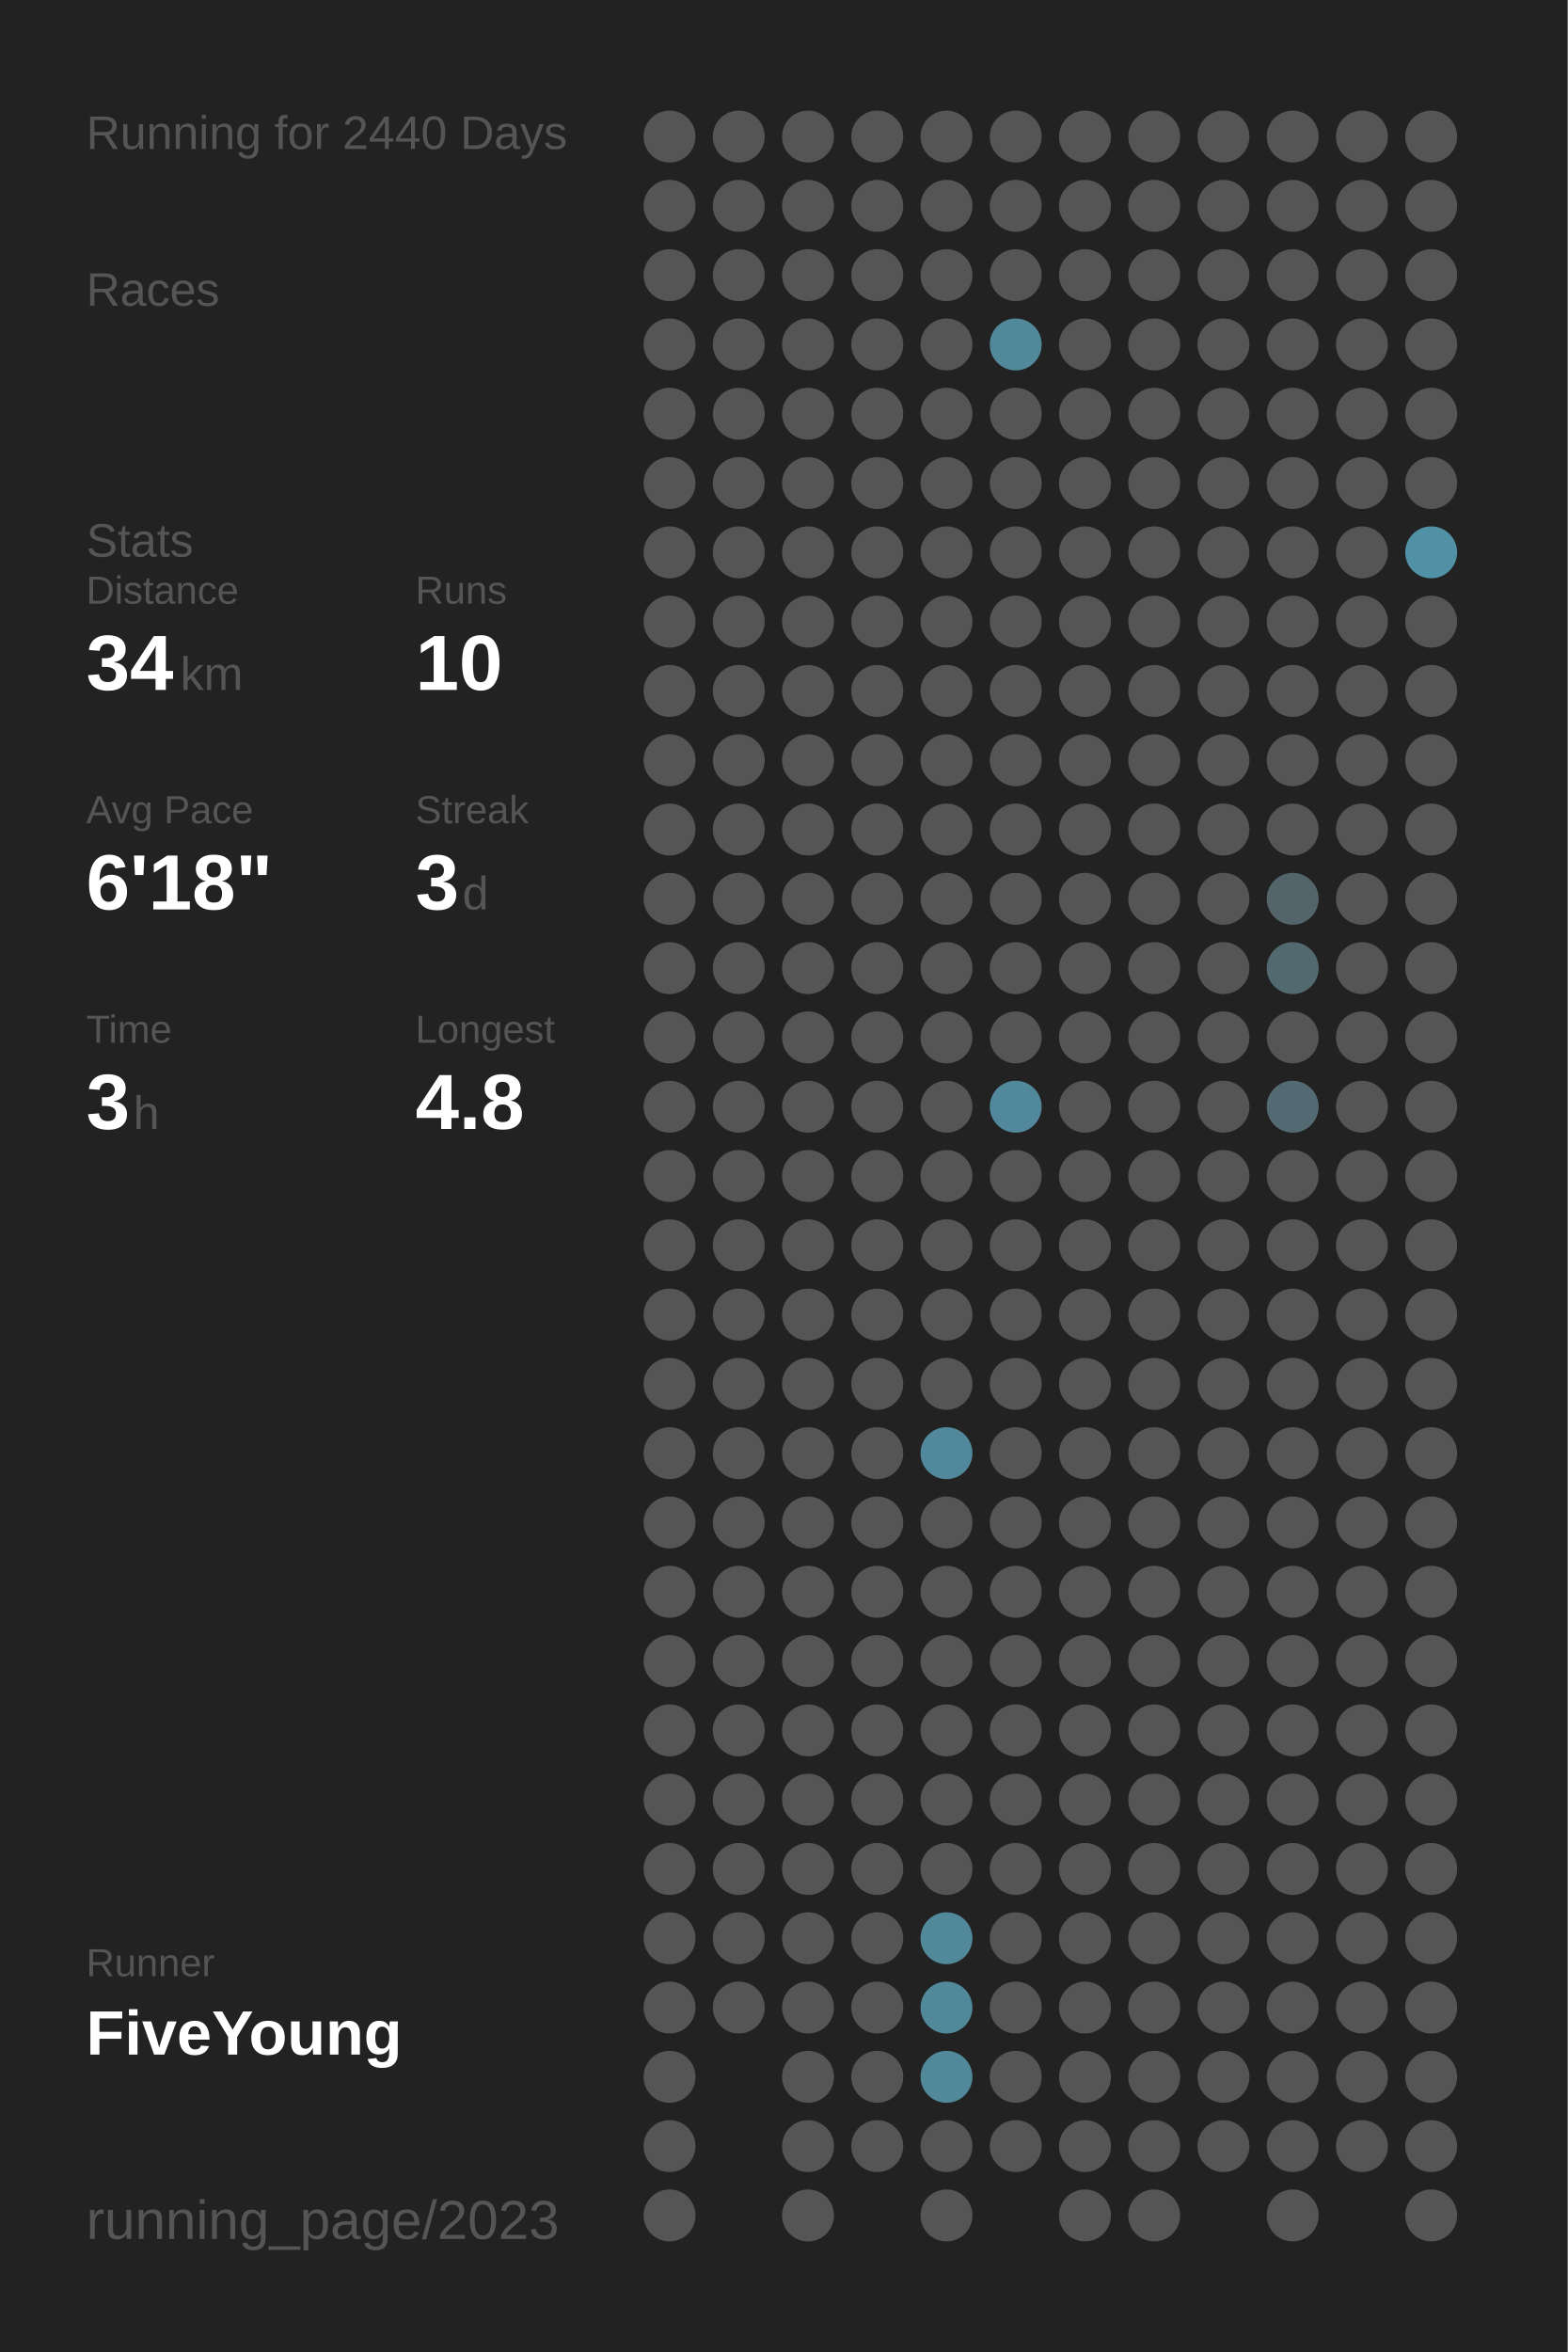
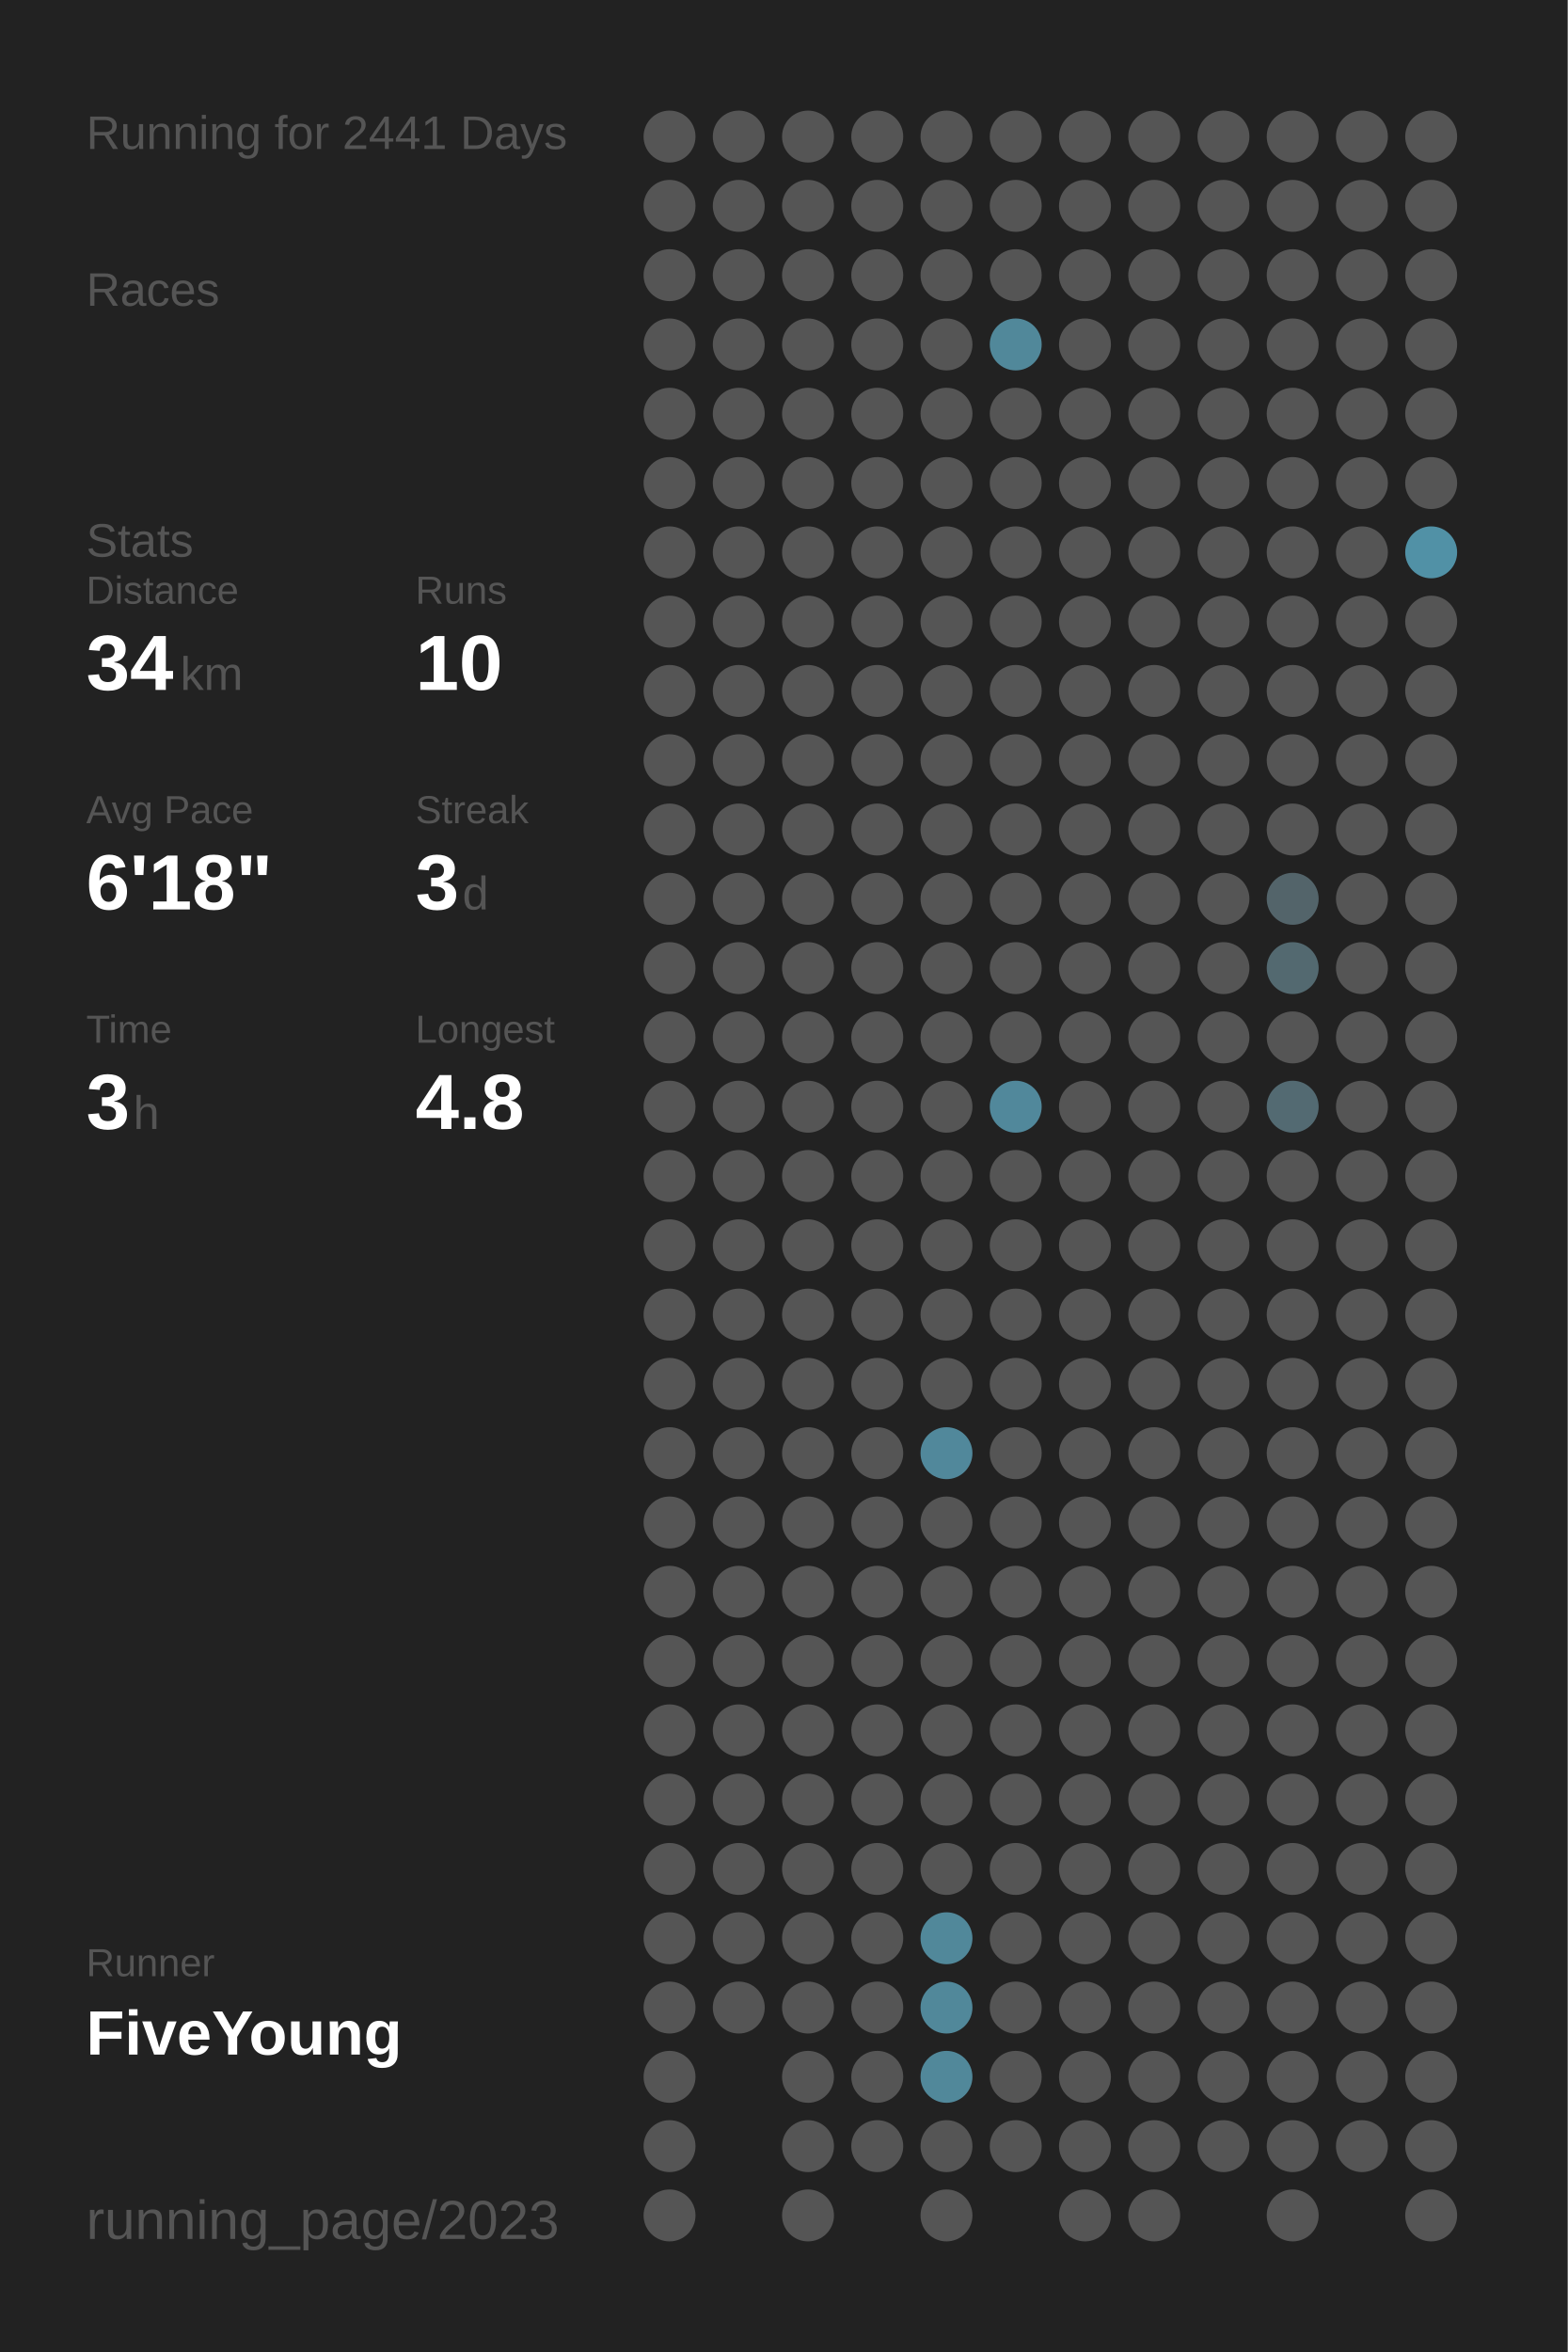
<svg xmlns="http://www.w3.org/2000/svg" baseProfile="full" height="300mm" version="1.1" viewBox="0,0,200,300" width="200mm">
  <defs />
  <rect fill="#222222" height="300" width="200" x="0" y="0" />
-   <text fill="#555555" style="font-size:6px; font-family:Arial;" x="11" y="19">Running for 2440 Days</text>
+   <text fill="#555555" style="font-size:6px; font-family:Arial;" x="11" y="19">Running for 2441 Days</text>
  <text fill="#555555" style="font-size:6px; font-family:Arial;" x="11" y="39">Races</text>
  <text fill="#555555" style="font-size:6px; font-family:Arial;" x="11" y="71">Stats</text>
  <text fill="#555555" style="font-size:5px; font-family:Arial;" x="11" y="77">Distance</text>
  <text fill="#FFFFFF" style="font-size:10px; font-family:Arial; font-weight:bold;" x="11" y="88">34</text>
  <text fill="#555555" style="font-size:6px; font-family:Arial;" x="23" y="88">km</text>
  <text fill="#555555" style="font-size:5px; font-family:Arial;" x="53" y="77">Runs</text>
  <text fill="#FFFFFF" style="font-size:10px; font-family:Arial; font-weight:bold;" x="53" y="88">10</text>
  <text fill="#555555" style="font-size:5px; font-family:Arial;" x="11" y="105">Avg Pace</text>
  <text fill="#FFFFFF" style="font-size:10px; font-family:Arial; font-weight:bold;" x="11" y="116">6'18"</text>
  <text fill="#555555" style="font-size:5px; font-family:Arial;" x="53" y="105">Streak</text>
  <text fill="#FFFFFF" style="font-size:10px; font-family:Arial; font-weight:bold;" x="53" y="116">3</text>
  <text fill="#555555" style="font-size:6px; font-family:Arial;" x="59" y="116">d</text>
  <text fill="#555555" style="font-size:5px; font-family:Arial;" x="11" y="133">Time</text>
  <text fill="#FFFFFF" style="font-size:10px; font-family:Arial; font-weight:bold;" x="11" y="144">3</text>
  <text fill="#555555" style="font-size:6px; font-family:Arial;" x="17" y="144">h</text>
  <text fill="#555555" style="font-size:5px; font-family:Arial;" x="53" y="133">Longest</text>
  <text fill="#FFFFFF" style="font-size:10px; font-family:Arial; font-weight:bold;" x="53" y="144">4.8</text>
  <text fill="#555555" style="font-size:5px; font-family:Arial;" x="11" y="252.065">Runner</text>
  <text fill="#FFFFFF" style="font-size:8px; font-family:Arial; font-weight:bold;" x="11" y="262.065">FiveYoung</text>
  <text fill="#555555" style="font-size:7px; font-family:Arial;" x="11" y="285.581">running_page/2023</text>
  <circle cx="85.417" cy="17.419" fill="#555555" r="3.312" />
  <circle cx="85.417" cy="26.258" fill="#555555" r="3.312" />
  <circle cx="85.417" cy="35.097" fill="#555555" r="3.312" />
  <circle cx="85.417" cy="43.935" fill="#555555" r="3.312" />
  <circle cx="85.417" cy="52.774" fill="#555555" r="3.312" />
  <circle cx="85.417" cy="61.613" fill="#555555" r="3.312" />
  <circle cx="85.417" cy="70.452" fill="#555555" r="3.312" />
  <circle cx="85.417" cy="79.29" fill="#555555" r="3.312" />
  <circle cx="85.417" cy="88.129" fill="#555555" r="3.312" />
  <circle cx="85.417" cy="96.968" fill="#555555" r="3.312" />
  <circle cx="85.417" cy="105.806" fill="#555555" r="3.312" />
  <circle cx="85.417" cy="114.645" fill="#555555" r="3.312" />
  <circle cx="85.417" cy="123.484" fill="#555555" r="3.312" />
  <circle cx="85.417" cy="132.323" fill="#555555" r="3.312" />
  <circle cx="85.417" cy="141.161" fill="#555555" r="3.312" />
  <circle cx="85.417" cy="150" fill="#555555" r="3.312" />
  <circle cx="85.417" cy="158.839" fill="#555555" r="3.312" />
  <circle cx="85.417" cy="167.677" fill="#555555" r="3.312" />
  <circle cx="85.417" cy="176.516" fill="#555555" r="3.312" />
  <circle cx="85.417" cy="185.355" fill="#555555" r="3.312" />
  <circle cx="85.417" cy="194.194" fill="#555555" r="3.312" />
  <circle cx="85.417" cy="203.032" fill="#555555" r="3.312" />
  <circle cx="85.417" cy="211.871" fill="#555555" r="3.312" />
  <circle cx="85.417" cy="220.71" fill="#555555" r="3.312" />
  <circle cx="85.417" cy="229.548" fill="#555555" r="3.312" />
  <circle cx="85.417" cy="238.387" fill="#555555" r="3.312" />
  <circle cx="85.417" cy="247.226" fill="#555555" r="3.312" />
  <circle cx="85.417" cy="256.065" fill="#555555" r="3.312" />
  <circle cx="85.417" cy="264.903" fill="#555555" r="3.312" />
  <circle cx="85.417" cy="273.742" fill="#555555" r="3.312" />
  <circle cx="85.417" cy="282.581" fill="#555555" r="3.312" />
  <circle cx="94.25" cy="17.419" fill="#555555" r="3.312" />
  <circle cx="94.25" cy="26.258" fill="#555555" r="3.312" />
  <circle cx="94.25" cy="35.097" fill="#555555" r="3.312" />
  <circle cx="94.25" cy="43.935" fill="#555555" r="3.312" />
  <circle cx="94.25" cy="52.774" fill="#555555" r="3.312" />
  <circle cx="94.25" cy="61.613" fill="#555555" r="3.312" />
  <circle cx="94.25" cy="70.452" fill="#555555" r="3.312" />
  <circle cx="94.25" cy="79.29" fill="#555555" r="3.312" />
  <circle cx="94.25" cy="88.129" fill="#555555" r="3.312" />
  <circle cx="94.25" cy="96.968" fill="#555555" r="3.312" />
  <circle cx="94.25" cy="105.806" fill="#555555" r="3.312" />
  <circle cx="94.25" cy="114.645" fill="#555555" r="3.312" />
  <circle cx="94.25" cy="123.484" fill="#555555" r="3.312" />
  <circle cx="94.25" cy="132.323" fill="#555555" r="3.312" />
  <circle cx="94.25" cy="141.161" fill="#555555" r="3.312" />
  <circle cx="94.25" cy="150" fill="#555555" r="3.312" />
  <circle cx="94.25" cy="158.839" fill="#555555" r="3.312" />
  <circle cx="94.25" cy="167.677" fill="#555555" r="3.312" />
  <circle cx="94.25" cy="176.516" fill="#555555" r="3.312" />
  <circle cx="94.25" cy="185.355" fill="#555555" r="3.312" />
  <circle cx="94.25" cy="194.194" fill="#555555" r="3.312" />
  <circle cx="94.25" cy="203.032" fill="#555555" r="3.312" />
  <circle cx="94.25" cy="211.871" fill="#555555" r="3.312" />
  <circle cx="94.25" cy="220.71" fill="#555555" r="3.312" />
  <circle cx="94.25" cy="229.548" fill="#555555" r="3.312" />
  <circle cx="94.25" cy="238.387" fill="#555555" r="3.312" />
  <circle cx="94.25" cy="247.226" fill="#555555" r="3.312" />
  <circle cx="94.25" cy="256.065" fill="#555555" r="3.312" />
  <circle cx="103.083" cy="17.419" fill="#555555" r="3.312" />
  <circle cx="103.083" cy="26.258" fill="#555555" r="3.312" />
  <circle cx="103.083" cy="35.097" fill="#555555" r="3.312" />
  <circle cx="103.083" cy="43.935" fill="#555555" r="3.312" />
  <circle cx="103.083" cy="52.774" fill="#555555" r="3.312" />
  <circle cx="103.083" cy="61.613" fill="#555555" r="3.312" />
  <circle cx="103.083" cy="70.452" fill="#555555" r="3.312" />
  <circle cx="103.083" cy="79.29" fill="#555555" r="3.312" />
  <circle cx="103.083" cy="88.129" fill="#555555" r="3.312" />
  <circle cx="103.083" cy="96.968" fill="#555555" r="3.312" />
  <circle cx="103.083" cy="105.806" fill="#555555" r="3.312" />
  <circle cx="103.083" cy="114.645" fill="#555555" r="3.312" />
  <circle cx="103.083" cy="123.484" fill="#555555" r="3.312" />
  <circle cx="103.083" cy="132.323" fill="#555555" r="3.312" />
  <circle cx="103.083" cy="141.161" fill="#555555" r="3.312" />
  <circle cx="103.083" cy="150" fill="#555555" r="3.312" />
  <circle cx="103.083" cy="158.839" fill="#555555" r="3.312" />
  <circle cx="103.083" cy="167.677" fill="#555555" r="3.312" />
  <circle cx="103.083" cy="176.516" fill="#555555" r="3.312" />
  <circle cx="103.083" cy="185.355" fill="#555555" r="3.312" />
  <circle cx="103.083" cy="194.194" fill="#555555" r="3.312" />
  <circle cx="103.083" cy="203.032" fill="#555555" r="3.312" />
  <circle cx="103.083" cy="211.871" fill="#555555" r="3.312" />
  <circle cx="103.083" cy="220.71" fill="#555555" r="3.312" />
  <circle cx="103.083" cy="229.548" fill="#555555" r="3.312" />
  <circle cx="103.083" cy="238.387" fill="#555555" r="3.312" />
  <circle cx="103.083" cy="247.226" fill="#555555" r="3.312" />
  <circle cx="103.083" cy="256.065" fill="#555555" r="3.312" />
  <circle cx="103.083" cy="264.903" fill="#555555" r="3.312" />
  <circle cx="103.083" cy="273.742" fill="#555555" r="3.312" />
  <circle cx="103.083" cy="282.581" fill="#555555" r="3.312" />
  <circle cx="111.917" cy="17.419" fill="#555555" r="3.312" />
  <circle cx="111.917" cy="26.258" fill="#555555" r="3.312" />
  <circle cx="111.917" cy="35.097" fill="#555555" r="3.312" />
  <circle cx="111.917" cy="43.935" fill="#555555" r="3.312" />
  <circle cx="111.917" cy="52.774" fill="#555555" r="3.312" />
  <circle cx="111.917" cy="61.613" fill="#555555" r="3.312" />
  <circle cx="111.917" cy="70.452" fill="#555555" r="3.312" />
  <circle cx="111.917" cy="79.29" fill="#555555" r="3.312" />
  <circle cx="111.917" cy="88.129" fill="#555555" r="3.312" />
  <circle cx="111.917" cy="96.968" fill="#555555" r="3.312" />
  <circle cx="111.917" cy="105.806" fill="#555555" r="3.312" />
  <circle cx="111.917" cy="114.645" fill="#555555" r="3.312" />
  <circle cx="111.917" cy="123.484" fill="#555555" r="3.312" />
  <circle cx="111.917" cy="132.323" fill="#555555" r="3.312" />
  <circle cx="111.917" cy="141.161" fill="#555555" r="3.312" />
  <circle cx="111.917" cy="150" fill="#555555" r="3.312" />
  <circle cx="111.917" cy="158.839" fill="#555555" r="3.312" />
  <circle cx="111.917" cy="167.677" fill="#555555" r="3.312" />
  <circle cx="111.917" cy="176.516" fill="#555555" r="3.312" />
  <circle cx="111.917" cy="185.355" fill="#555555" r="3.312" />
  <circle cx="111.917" cy="194.194" fill="#555555" r="3.312" />
  <circle cx="111.917" cy="203.032" fill="#555555" r="3.312" />
  <circle cx="111.917" cy="211.871" fill="#555555" r="3.312" />
  <circle cx="111.917" cy="220.71" fill="#555555" r="3.312" />
  <circle cx="111.917" cy="229.548" fill="#555555" r="3.312" />
  <circle cx="111.917" cy="238.387" fill="#555555" r="3.312" />
  <circle cx="111.917" cy="247.226" fill="#555555" r="3.312" />
  <circle cx="111.917" cy="256.065" fill="#555555" r="3.312" />
  <circle cx="111.917" cy="264.903" fill="#555555" r="3.312" />
  <circle cx="111.917" cy="273.742" fill="#555555" r="3.312" />
  <circle cx="120.75" cy="17.419" fill="#555555" r="3.312" />
  <circle cx="120.75" cy="26.258" fill="#555555" r="3.312" />
  <circle cx="120.75" cy="35.097" fill="#555555" r="3.312" />
  <circle cx="120.75" cy="43.935" fill="#555555" r="3.312" />
  <circle cx="120.75" cy="52.774" fill="#555555" r="3.312" />
  <circle cx="120.75" cy="61.613" fill="#555555" r="3.312" />
  <circle cx="120.75" cy="70.452" fill="#555555" r="3.312" />
  <circle cx="120.75" cy="79.29" fill="#555555" r="3.312" />
  <circle cx="120.75" cy="88.129" fill="#555555" r="3.312" />
  <circle cx="120.75" cy="96.968" fill="#555555" r="3.312" />
  <circle cx="120.75" cy="105.806" fill="#555555" r="3.312" />
  <circle cx="120.75" cy="114.645" fill="#555555" r="3.312" />
  <circle cx="120.75" cy="123.484" fill="#555555" r="3.312" />
  <circle cx="120.75" cy="132.323" fill="#555555" r="3.312" />
  <circle cx="120.75" cy="141.161" fill="#555555" r="3.312" />
  <circle cx="120.75" cy="150" fill="#555555" r="3.312" />
  <circle cx="120.75" cy="158.839" fill="#555555" r="3.312" />
  <circle cx="120.75" cy="167.677" fill="#555555" r="3.312" />
  <circle cx="120.75" cy="176.516" fill="#555555" r="3.312" />
  <circle cx="120.75" cy="185.355" fill="#51889b" r="3.312" />
  <circle cx="120.75" cy="194.194" fill="#555555" r="3.312" />
  <circle cx="120.75" cy="203.032" fill="#555555" r="3.312" />
  <circle cx="120.75" cy="211.871" fill="#555555" r="3.312" />
  <circle cx="120.75" cy="220.71" fill="#555555" r="3.312" />
  <circle cx="120.75" cy="229.548" fill="#555555" r="3.312" />
  <circle cx="120.75" cy="238.387" fill="#555555" r="3.312" />
  <circle cx="120.75" cy="247.226" fill="#51889a" r="3.312" />
  <circle cx="120.75" cy="256.065" fill="#51889a" r="3.312" />
  <circle cx="120.75" cy="264.903" fill="#51889a" r="3.312" />
  <circle cx="120.75" cy="273.742" fill="#555555" r="3.312" />
  <circle cx="120.75" cy="282.581" fill="#555555" r="3.312" />
  <circle cx="129.583" cy="17.419" fill="#555555" r="3.312" />
  <circle cx="129.583" cy="26.258" fill="#555555" r="3.312" />
  <circle cx="129.583" cy="35.097" fill="#555555" r="3.312" />
  <circle cx="129.583" cy="43.935" fill="#51889a" r="3.312" />
  <circle cx="129.583" cy="52.774" fill="#555555" r="3.312" />
  <circle cx="129.583" cy="61.613" fill="#555555" r="3.312" />
  <circle cx="129.583" cy="70.452" fill="#555555" r="3.312" />
  <circle cx="129.583" cy="79.29" fill="#555555" r="3.312" />
  <circle cx="129.583" cy="88.129" fill="#555555" r="3.312" />
  <circle cx="129.583" cy="96.968" fill="#555555" r="3.312" />
  <circle cx="129.583" cy="105.806" fill="#555555" r="3.312" />
  <circle cx="129.583" cy="114.645" fill="#555555" r="3.312" />
  <circle cx="129.583" cy="123.484" fill="#555555" r="3.312" />
  <circle cx="129.583" cy="132.323" fill="#555555" r="3.312" />
  <circle cx="129.583" cy="141.161" fill="#51889b" r="3.312" />
  <circle cx="129.583" cy="150" fill="#555555" r="3.312" />
  <circle cx="129.583" cy="158.839" fill="#555555" r="3.312" />
  <circle cx="129.583" cy="167.677" fill="#555555" r="3.312" />
  <circle cx="129.583" cy="176.516" fill="#555555" r="3.312" />
  <circle cx="129.583" cy="185.355" fill="#555555" r="3.312" />
  <circle cx="129.583" cy="194.194" fill="#555555" r="3.312" />
  <circle cx="129.583" cy="203.032" fill="#555555" r="3.312" />
  <circle cx="129.583" cy="211.871" fill="#555555" r="3.312" />
  <circle cx="129.583" cy="220.71" fill="#555555" r="3.312" />
  <circle cx="129.583" cy="229.548" fill="#555555" r="3.312" />
  <circle cx="129.583" cy="238.387" fill="#555555" r="3.312" />
  <circle cx="129.583" cy="247.226" fill="#555555" r="3.312" />
  <circle cx="129.583" cy="256.065" fill="#555555" r="3.312" />
  <circle cx="129.583" cy="264.903" fill="#555555" r="3.312" />
  <circle cx="129.583" cy="273.742" fill="#555555" r="3.312" />
  <circle cx="138.417" cy="17.419" fill="#555555" r="3.312" />
  <circle cx="138.417" cy="26.258" fill="#555555" r="3.312" />
  <circle cx="138.417" cy="35.097" fill="#555555" r="3.312" />
  <circle cx="138.417" cy="43.935" fill="#555555" r="3.312" />
  <circle cx="138.417" cy="52.774" fill="#555555" r="3.312" />
  <circle cx="138.417" cy="61.613" fill="#555555" r="3.312" />
  <circle cx="138.417" cy="70.452" fill="#555555" r="3.312" />
  <circle cx="138.417" cy="79.29" fill="#555555" r="3.312" />
  <circle cx="138.417" cy="88.129" fill="#555555" r="3.312" />
  <circle cx="138.417" cy="96.968" fill="#555555" r="3.312" />
  <circle cx="138.417" cy="105.806" fill="#555555" r="3.312" />
  <circle cx="138.417" cy="114.645" fill="#555555" r="3.312" />
  <circle cx="138.417" cy="123.484" fill="#555555" r="3.312" />
  <circle cx="138.417" cy="132.323" fill="#555555" r="3.312" />
  <circle cx="138.417" cy="141.161" fill="#555555" r="3.312" />
  <circle cx="138.417" cy="150" fill="#555555" r="3.312" />
  <circle cx="138.417" cy="158.839" fill="#555555" r="3.312" />
  <circle cx="138.417" cy="167.677" fill="#555555" r="3.312" />
  <circle cx="138.417" cy="176.516" fill="#555555" r="3.312" />
  <circle cx="138.417" cy="185.355" fill="#555555" r="3.312" />
  <circle cx="138.417" cy="194.194" fill="#555555" r="3.312" />
  <circle cx="138.417" cy="203.032" fill="#555555" r="3.312" />
  <circle cx="138.417" cy="211.871" fill="#555555" r="3.312" />
  <circle cx="138.417" cy="220.71" fill="#555555" r="3.312" />
  <circle cx="138.417" cy="229.548" fill="#555555" r="3.312" />
  <circle cx="138.417" cy="238.387" fill="#555555" r="3.312" />
  <circle cx="138.417" cy="247.226" fill="#555555" r="3.312" />
  <circle cx="138.417" cy="256.065" fill="#555555" r="3.312" />
  <circle cx="138.417" cy="264.903" fill="#555555" r="3.312" />
  <circle cx="138.417" cy="273.742" fill="#555555" r="3.312" />
  <circle cx="138.417" cy="282.581" fill="#555555" r="3.312" />
  <circle cx="147.25" cy="17.419" fill="#555555" r="3.312" />
  <circle cx="147.25" cy="26.258" fill="#555555" r="3.312" />
  <circle cx="147.25" cy="35.097" fill="#555555" r="3.312" />
  <circle cx="147.25" cy="43.935" fill="#555555" r="3.312" />
  <circle cx="147.25" cy="52.774" fill="#555555" r="3.312" />
  <circle cx="147.25" cy="61.613" fill="#555555" r="3.312" />
  <circle cx="147.25" cy="70.452" fill="#555555" r="3.312" />
  <circle cx="147.25" cy="79.29" fill="#555555" r="3.312" />
  <circle cx="147.25" cy="88.129" fill="#555555" r="3.312" />
  <circle cx="147.25" cy="96.968" fill="#555555" r="3.312" />
  <circle cx="147.25" cy="105.806" fill="#555555" r="3.312" />
  <circle cx="147.25" cy="114.645" fill="#555555" r="3.312" />
  <circle cx="147.25" cy="123.484" fill="#555555" r="3.312" />
  <circle cx="147.25" cy="132.323" fill="#555555" r="3.312" />
  <circle cx="147.25" cy="141.161" fill="#555555" r="3.312" />
  <circle cx="147.25" cy="150" fill="#555555" r="3.312" />
  <circle cx="147.25" cy="158.839" fill="#555555" r="3.312" />
  <circle cx="147.25" cy="167.677" fill="#555555" r="3.312" />
  <circle cx="147.25" cy="176.516" fill="#555555" r="3.312" />
  <circle cx="147.25" cy="185.355" fill="#555555" r="3.312" />
  <circle cx="147.25" cy="194.194" fill="#555555" r="3.312" />
  <circle cx="147.25" cy="203.032" fill="#555555" r="3.312" />
  <circle cx="147.25" cy="211.871" fill="#555555" r="3.312" />
  <circle cx="147.25" cy="220.71" fill="#555555" r="3.312" />
  <circle cx="147.25" cy="229.548" fill="#555555" r="3.312" />
  <circle cx="147.25" cy="238.387" fill="#555555" r="3.312" />
  <circle cx="147.25" cy="247.226" fill="#555555" r="3.312" />
  <circle cx="147.25" cy="256.065" fill="#555555" r="3.312" />
  <circle cx="147.25" cy="264.903" fill="#555555" r="3.312" />
  <circle cx="147.25" cy="273.742" fill="#555555" r="3.312" />
  <circle cx="147.25" cy="282.581" fill="#555555" r="3.312" />
  <circle cx="156.083" cy="17.419" fill="#555555" r="3.312" />
  <circle cx="156.083" cy="26.258" fill="#555555" r="3.312" />
  <circle cx="156.083" cy="35.097" fill="#555555" r="3.312" />
  <circle cx="156.083" cy="43.935" fill="#555555" r="3.312" />
  <circle cx="156.083" cy="52.774" fill="#555555" r="3.312" />
  <circle cx="156.083" cy="61.613" fill="#555555" r="3.312" />
  <circle cx="156.083" cy="70.452" fill="#555555" r="3.312" />
  <circle cx="156.083" cy="79.29" fill="#555555" r="3.312" />
  <circle cx="156.083" cy="88.129" fill="#555555" r="3.312" />
  <circle cx="156.083" cy="96.968" fill="#555555" r="3.312" />
  <circle cx="156.083" cy="105.806" fill="#555555" r="3.312" />
  <circle cx="156.083" cy="114.645" fill="#555555" r="3.312" />
  <circle cx="156.083" cy="123.484" fill="#555555" r="3.312" />
  <circle cx="156.083" cy="132.323" fill="#555555" r="3.312" />
  <circle cx="156.083" cy="141.161" fill="#555555" r="3.312" />
  <circle cx="156.083" cy="150" fill="#555555" r="3.312" />
  <circle cx="156.083" cy="158.839" fill="#555555" r="3.312" />
  <circle cx="156.083" cy="167.677" fill="#555555" r="3.312" />
  <circle cx="156.083" cy="176.516" fill="#555555" r="3.312" />
  <circle cx="156.083" cy="185.355" fill="#555555" r="3.312" />
  <circle cx="156.083" cy="194.194" fill="#555555" r="3.312" />
  <circle cx="156.083" cy="203.032" fill="#555555" r="3.312" />
  <circle cx="156.083" cy="211.871" fill="#555555" r="3.312" />
  <circle cx="156.083" cy="220.71" fill="#555555" r="3.312" />
  <circle cx="156.083" cy="229.548" fill="#555555" r="3.312" />
  <circle cx="156.083" cy="238.387" fill="#555555" r="3.312" />
  <circle cx="156.083" cy="247.226" fill="#555555" r="3.312" />
  <circle cx="156.083" cy="256.065" fill="#555555" r="3.312" />
  <circle cx="156.083" cy="264.903" fill="#555555" r="3.312" />
  <circle cx="156.083" cy="273.742" fill="#555555" r="3.312" />
  <circle cx="164.917" cy="17.419" fill="#555555" r="3.312" />
  <circle cx="164.917" cy="26.258" fill="#555555" r="3.312" />
  <circle cx="164.917" cy="35.097" fill="#555555" r="3.312" />
  <circle cx="164.917" cy="43.935" fill="#555555" r="3.312" />
  <circle cx="164.917" cy="52.774" fill="#555555" r="3.312" />
  <circle cx="164.917" cy="61.613" fill="#555555" r="3.312" />
  <circle cx="164.917" cy="70.452" fill="#555555" r="3.312" />
  <circle cx="164.917" cy="79.29" fill="#555555" r="3.312" />
  <circle cx="164.917" cy="88.129" fill="#555555" r="3.312" />
  <circle cx="164.917" cy="96.968" fill="#555555" r="3.312" />
  <circle cx="164.917" cy="105.806" fill="#555555" r="3.312" />
  <circle cx="164.917" cy="114.645" fill="#53646a" r="3.312" />
  <circle cx="164.917" cy="123.484" fill="#536970" r="3.312" />
  <circle cx="164.917" cy="132.323" fill="#555555" r="3.312" />
  <circle cx="164.917" cy="141.161" fill="#536a72" r="3.312" />
  <circle cx="164.917" cy="150" fill="#555555" r="3.312" />
  <circle cx="164.917" cy="158.839" fill="#555555" r="3.312" />
  <circle cx="164.917" cy="167.677" fill="#555555" r="3.312" />
  <circle cx="164.917" cy="176.516" fill="#555555" r="3.312" />
  <circle cx="164.917" cy="185.355" fill="#555555" r="3.312" />
  <circle cx="164.917" cy="194.194" fill="#555555" r="3.312" />
  <circle cx="164.917" cy="203.032" fill="#555555" r="3.312" />
  <circle cx="164.917" cy="211.871" fill="#555555" r="3.312" />
  <circle cx="164.917" cy="220.71" fill="#555555" r="3.312" />
  <circle cx="164.917" cy="229.548" fill="#555555" r="3.312" />
  <circle cx="164.917" cy="238.387" fill="#555555" r="3.312" />
  <circle cx="164.917" cy="247.226" fill="#555555" r="3.312" />
  <circle cx="164.917" cy="256.065" fill="#555555" r="3.312" />
  <circle cx="164.917" cy="264.903" fill="#555555" r="3.312" />
  <circle cx="164.917" cy="273.742" fill="#555555" r="3.312" />
  <circle cx="164.917" cy="282.581" fill="#555555" r="3.312" />
  <circle cx="173.75" cy="17.419" fill="#555555" r="3.312" />
  <circle cx="173.75" cy="26.258" fill="#555555" r="3.312" />
  <circle cx="173.75" cy="35.097" fill="#555555" r="3.312" />
  <circle cx="173.75" cy="43.935" fill="#555555" r="3.312" />
  <circle cx="173.75" cy="52.774" fill="#555555" r="3.312" />
  <circle cx="173.75" cy="61.613" fill="#555555" r="3.312" />
  <circle cx="173.75" cy="70.452" fill="#555555" r="3.312" />
  <circle cx="173.75" cy="79.29" fill="#555555" r="3.312" />
  <circle cx="173.75" cy="88.129" fill="#555555" r="3.312" />
  <circle cx="173.75" cy="96.968" fill="#555555" r="3.312" />
  <circle cx="173.75" cy="105.806" fill="#555555" r="3.312" />
  <circle cx="173.75" cy="114.645" fill="#555555" r="3.312" />
  <circle cx="173.75" cy="123.484" fill="#555555" r="3.312" />
  <circle cx="173.75" cy="132.323" fill="#555555" r="3.312" />
  <circle cx="173.75" cy="141.161" fill="#555555" r="3.312" />
  <circle cx="173.75" cy="150" fill="#555555" r="3.312" />
  <circle cx="173.75" cy="158.839" fill="#555555" r="3.312" />
  <circle cx="173.75" cy="167.677" fill="#555555" r="3.312" />
  <circle cx="173.75" cy="176.516" fill="#555555" r="3.312" />
  <circle cx="173.75" cy="185.355" fill="#555555" r="3.312" />
  <circle cx="173.75" cy="194.194" fill="#555555" r="3.312" />
  <circle cx="173.75" cy="203.032" fill="#555555" r="3.312" />
  <circle cx="173.75" cy="211.871" fill="#555555" r="3.312" />
  <circle cx="173.75" cy="220.71" fill="#555555" r="3.312" />
  <circle cx="173.75" cy="229.548" fill="#555555" r="3.312" />
  <circle cx="173.75" cy="238.387" fill="#555555" r="3.312" />
  <circle cx="173.75" cy="247.226" fill="#555555" r="3.312" />
  <circle cx="173.75" cy="256.065" fill="#555555" r="3.312" />
  <circle cx="173.75" cy="264.903" fill="#555555" r="3.312" />
  <circle cx="173.75" cy="273.742" fill="#555555" r="3.312" />
  <circle cx="182.583" cy="17.419" fill="#555555" r="3.312" />
  <circle cx="182.583" cy="26.258" fill="#555555" r="3.312" />
  <circle cx="182.583" cy="35.097" fill="#555555" r="3.312" />
  <circle cx="182.583" cy="43.935" fill="#555555" r="3.312" />
  <circle cx="182.583" cy="52.774" fill="#555555" r="3.312" />
  <circle cx="182.583" cy="61.613" fill="#555555" r="3.312" />
  <circle cx="182.583" cy="70.452" fill="#5191a6" r="3.312" />
  <circle cx="182.583" cy="79.29" fill="#555555" r="3.312" />
  <circle cx="182.583" cy="88.129" fill="#555555" r="3.312" />
  <circle cx="182.583" cy="96.968" fill="#555555" r="3.312" />
  <circle cx="182.583" cy="105.806" fill="#555555" r="3.312" />
  <circle cx="182.583" cy="114.645" fill="#555555" r="3.312" />
  <circle cx="182.583" cy="123.484" fill="#555555" r="3.312" />
  <circle cx="182.583" cy="132.323" fill="#555555" r="3.312" />
  <circle cx="182.583" cy="141.161" fill="#555555" r="3.312" />
  <circle cx="182.583" cy="150" fill="#555555" r="3.312" />
  <circle cx="182.583" cy="158.839" fill="#555555" r="3.312" />
  <circle cx="182.583" cy="167.677" fill="#555555" r="3.312" />
  <circle cx="182.583" cy="176.516" fill="#555555" r="3.312" />
  <circle cx="182.583" cy="185.355" fill="#555555" r="3.312" />
  <circle cx="182.583" cy="194.194" fill="#555555" r="3.312" />
  <circle cx="182.583" cy="203.032" fill="#555555" r="3.312" />
  <circle cx="182.583" cy="211.871" fill="#555555" r="3.312" />
  <circle cx="182.583" cy="220.71" fill="#555555" r="3.312" />
  <circle cx="182.583" cy="229.548" fill="#555555" r="3.312" />
  <circle cx="182.583" cy="238.387" fill="#555555" r="3.312" />
  <circle cx="182.583" cy="247.226" fill="#555555" r="3.312" />
  <circle cx="182.583" cy="256.065" fill="#555555" r="3.312" />
  <circle cx="182.583" cy="264.903" fill="#555555" r="3.312" />
  <circle cx="182.583" cy="273.742" fill="#555555" r="3.312" />
  <circle cx="182.583" cy="282.581" fill="#555555" r="3.312" />
</svg>
